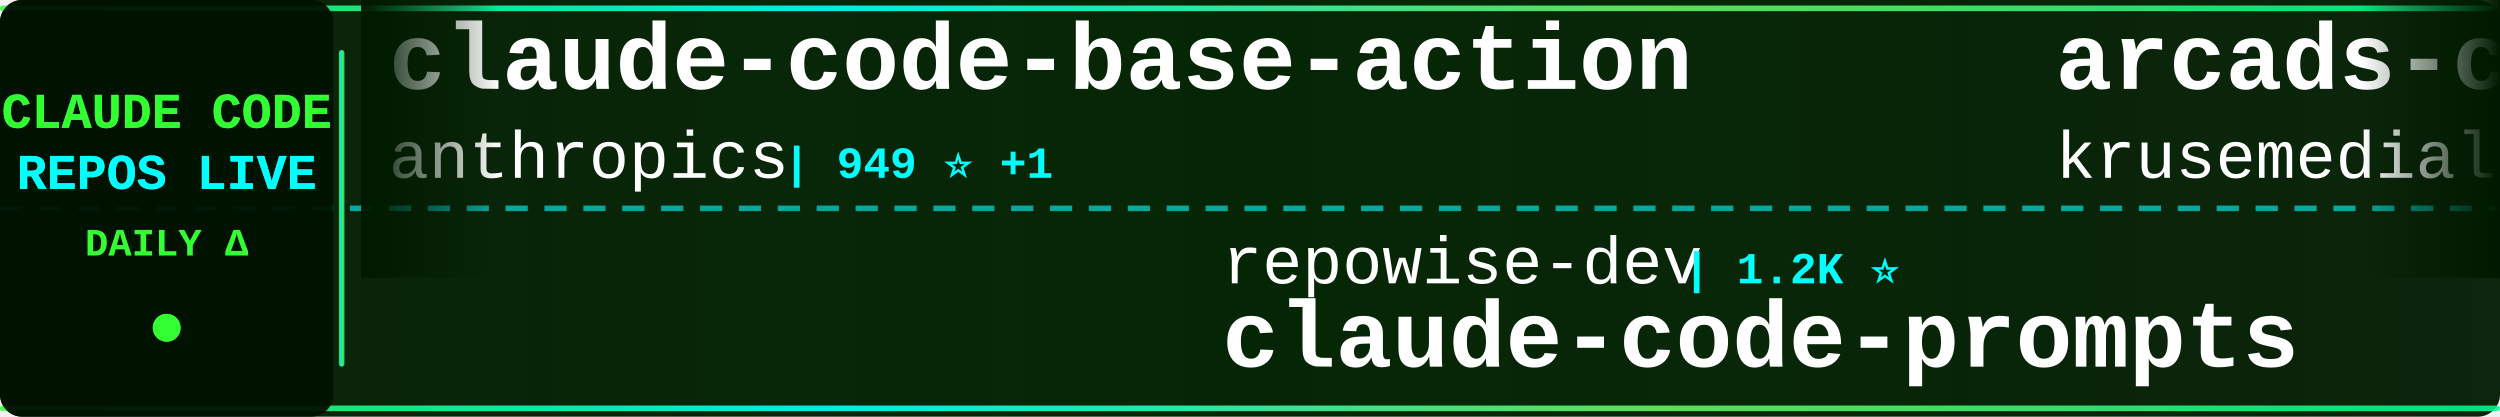
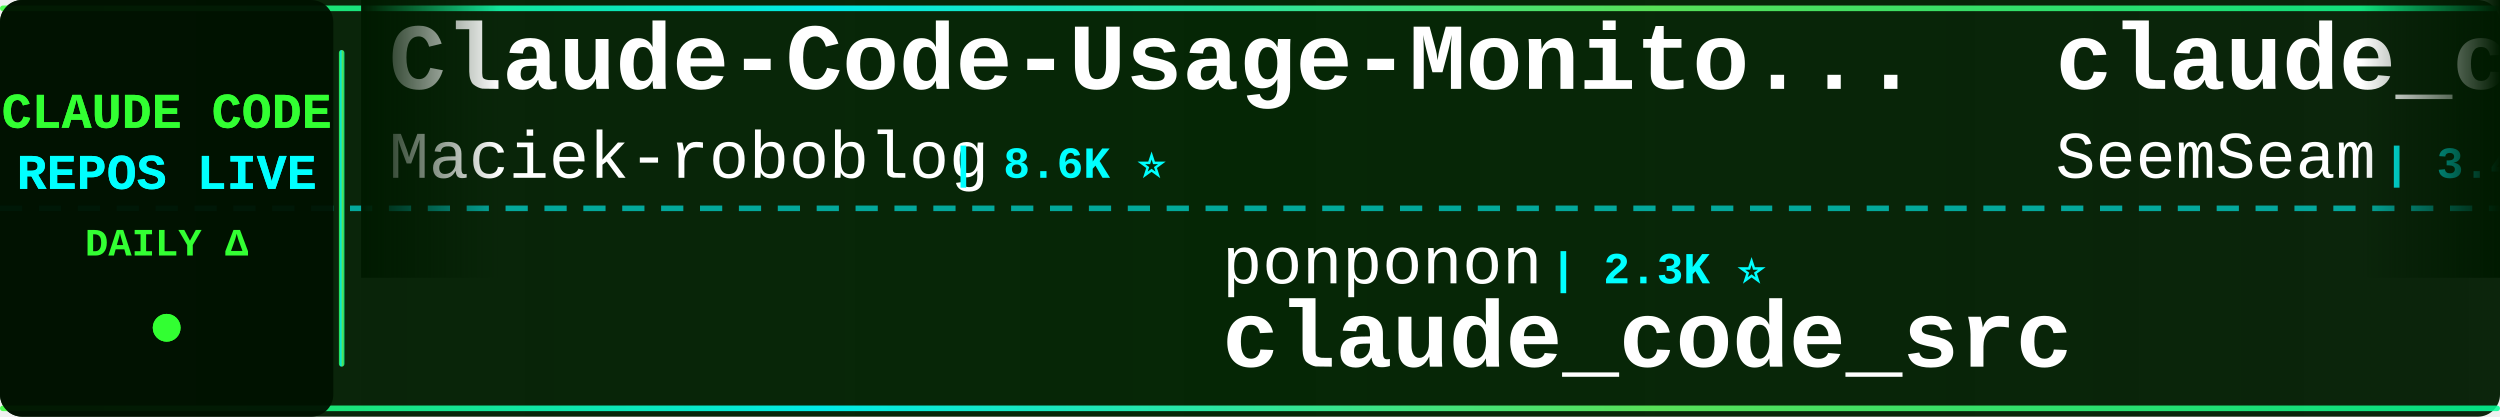
<svg xmlns="http://www.w3.org/2000/svg" width="900" height="150">
  <defs>
    <linearGradient id="tickerBg" x1="0%" y1="0%" x2="100%" y2="0%">
      <stop offset="0%" style="stop-color:#001a00;stop-opacity:0.95" />
      <stop offset="50%" style="stop-color:#002200;stop-opacity:0.98" />
      <stop offset="100%" style="stop-color:#001a00;stop-opacity:0.95" />
    </linearGradient>
    <linearGradient id="borderGrad" x1="0%" y1="0%" x2="100%" y2="0%">
      <stop offset="0%" style="stop-color:#33ff33;stop-opacity:0.85">
        <animate attributeName="stop-opacity" values="0.85;1;0.85" dur="2s" repeatCount="indefinite" />
      </stop>
      <stop offset="33%" style="stop-color:#00ffff;stop-opacity:0.9">
        <animate attributeName="stop-opacity" values="0.9;1;0.9" dur="2.2s" repeatCount="indefinite" />
      </stop>
      <stop offset="66%" style="stop-color:#66ff66;stop-opacity:0.85">
        <animate attributeName="stop-opacity" values="0.85;1;0.85" dur="1.8s" repeatCount="indefinite" />
      </stop>
      <stop offset="100%" style="stop-color:#00ff99;stop-opacity:0.85">
        <animate attributeName="stop-opacity" values="0.85;1;0.85" dur="2s" repeatCount="indefinite" />
      </stop>
    </linearGradient>
    <filter id="textGlow">
      <feGaussianBlur stdDeviation="0.1" result="coloredBlur" />
      <feMerge>
        <feMergeNode in="coloredBlur" />
        <feMergeNode in="SourceGraphic" />
      </feMerge>
    </filter>
    <filter id="metricGlow">
      <feGaussianBlur stdDeviation="0.2" result="coloredBlur" />
      <feMerge>
        <feMergeNode in="coloredBlur" />
        <feMergeNode in="SourceGraphic" />
      </feMerge>
    </filter>
    <linearGradient id="leftFade" x1="0%" y1="0%" x2="100%" y2="0%">
      <stop offset="0%" style="stop-color:#001a00;stop-opacity:1" />
      <stop offset="100%" style="stop-color:#001a00;stop-opacity:0" />
    </linearGradient>
    <linearGradient id="rightFade" x1="0%" y1="0%" x2="100%" y2="0%">
      <stop offset="0%" style="stop-color:#001a00;stop-opacity:0" />
      <stop offset="100%" style="stop-color:#001a00;stop-opacity:1" />
    </linearGradient>
  </defs>
  <rect width="900" height="150" fill="url(#tickerBg)" rx="8" />
  <rect x="0" y="2" width="900" height="2" fill="url(#borderGrad)" rx="1" />
  <rect x="0" y="146" width="900" height="2" fill="url(#borderGrad)" rx="1" />
  <line x1="0" y1="75" x2="900" y2="75" stroke="#00ffff" stroke-width="2" stroke-dasharray="8 6" opacity="0.6" />
  <rect x="0" y="0" width="120" height="150" fill="#001100" opacity="0.95" rx="8" />
  <text x="60" y="46" font-family="'Courier New', monospace" font-size="18" font-weight="bold" fill="#33ff33" text-anchor="middle" filter="url(#textGlow)">
    CLAUDE CODE
  </text>
  <text x="60" y="68" font-family="'Courier New', monospace" font-size="18" font-weight="bold" fill="#00ffff" text-anchor="middle" filter="url(#textGlow)">
    REPOS LIVE
  </text>
  <text x="60" y="92" font-family="'Courier New', monospace" font-size="14" font-weight="bold" fill="#33ff33" text-anchor="middle">
    DAILY Δ
  </text>
  <circle cx="60" cy="118" r="5" fill="#33ff33" filter="url(#metricGlow)">
    <animate attributeName="r" values="4;6;4" dur="1.5s" repeatCount="indefinite" />
    <animate attributeName="opacity" values="0.6;1;0.6" dur="1.5s" repeatCount="indefinite" />
  </circle>
  <rect x="122" y="18" width="2" height="114" fill="url(#borderGrad)" rx="1" />
  <clipPath id="tickerClip">
    <rect x="130" y="0" width="770" height="150" />
  </clipPath>
  <g clip-path="url(#tickerClip)">
    <g id="tickerItems">
      <animateTransform attributeName="transform" attributeType="XML" type="translate" from="0 0" to="-3000 0" dur="54s" repeatCount="indefinite" />
      <g transform="translate(0, 0)">
-         <text x="140" y="32" font-family="'Courier New', monospace" font-size="34" font-weight="bold" fill="#ffffff">claude-code-base-action</text>
-         <text x="140" y="64" font-family="'Courier New', monospace" font-size="24" font-weight="normal" fill="#ffffff" opacity="1.0">anthropics</text>
-         <text x="282" y="64" font-family="'Courier New', monospace" font-size="16" font-weight="bold" fill="#00ffff"> | 949 ⭐ +1</text>
+         <text x="140" y="32" font-family="'Courier New', monospace" font-size="34" font-weight="bold" fill="#ffffff">Claude-Code-Usage-Monito...</text>
+         <text x="140" y="64" font-family="'Courier New', monospace" font-size="24" font-weight="normal" fill="#ffffff" opacity="1.0">Maciek-roboblog</text>
+         <text x="342" y="64" font-family="'Courier New', monospace" font-size="16" font-weight="bold" fill="#00ffff"> | 8.6K ⭐</text>
      </g>
      <g transform="translate(300, 0)">
+         <text x="140" y="102" font-family="'Courier New', monospace" font-size="24" font-weight="normal" fill="#ffffff" opacity="1.0">ponponon</text>
+         <text x="258" y="102" font-family="'Courier New', monospace" font-size="16" font-weight="bold" fill="#00ffff"> | 2.3K ⭐</text>
+         <text x="140" y="132" font-family="'Courier New', monospace" font-size="34" font-weight="bold" fill="#ffffff">claude_code_src</text>
+       </g>
+       <g transform="translate(600, 0)">
+         <text x="140" y="32" font-family="'Courier New', monospace" font-size="34" font-weight="bold" fill="#ffffff">claude_codex_bridge</text>
+         <text x="140" y="64" font-family="'Courier New', monospace" font-size="24" font-weight="normal" fill="#ffffff" opacity="1.0">SeemSeam</text>
+         <text x="258" y="64" font-family="'Courier New', monospace" font-size="16" font-weight="bold" fill="#00ffff"> | 3.4K ⭐</text>
+       </g>
+       <g transform="translate(900, 0)">
+         <text x="140" y="102" font-family="'Courier New', monospace" font-size="24" font-weight="normal" fill="#ffffff" opacity="1.0">andrew-kramer-inno</text>
+         <text x="378" y="102" font-family="'Courier New', monospace" font-size="16" font-weight="bold" fill="#00ffff"> | 593 ⭐</text>
+         <text x="140" y="132" font-family="'Courier New', monospace" font-size="34" font-weight="bold" fill="#ffffff">claude-code-source-build</text>
+       </g>
+       <g transform="translate(1200, 0)">
+         <text x="140" y="32" font-family="'Courier New', monospace" font-size="34" font-weight="bold" fill="#ffffff">claude-code-video-toolki...</text>
+         <text x="140" y="64" font-family="'Courier New', monospace" font-size="24" font-weight="normal" fill="#ffffff" opacity="1.0">digitalsamba</text>
+         <text x="306" y="64" font-family="'Courier New', monospace" font-size="16" font-weight="bold" fill="#00ffff"> | 1.9K ⭐</text>
+       </g>
+       <g transform="translate(1500, 0)">
+         <text x="140" y="102" font-family="'Courier New', monospace" font-size="24" font-weight="normal" fill="#ffffff" opacity="1.0">feiskyer</text>
+         <text x="258" y="102" font-family="'Courier New', monospace" font-size="16" font-weight="bold" fill="#00ffff"> | 1.6K ⭐</text>
+         <text x="140" y="132" font-family="'Courier New', monospace" font-size="34" font-weight="bold" fill="#ffffff">claude-code-settings</text>
+       </g>
+       <g transform="translate(1800, 0)">
+         <text x="140" y="32" font-family="'Courier New', monospace" font-size="34" font-weight="bold" fill="#ffffff">free-claude-code</text>
+         <text x="140" y="64" font-family="'Courier New', monospace" font-size="24" font-weight="normal" fill="#ffffff" opacity="1.0">Alishahryar1</text>
+         <text x="306" y="64" font-family="'Courier New', monospace" font-size="16" font-weight="bold" fill="#00ffff"> | 45.7K ⭐ +13</text>
+       </g>
+       <g transform="translate(2100, 0)">
        <text x="140" y="102" font-family="'Courier New', monospace" font-size="24" font-weight="normal" fill="#ffffff" opacity="1.0">repowise-dev</text>
        <text x="306" y="102" font-family="'Courier New', monospace" font-size="16" font-weight="bold" fill="#00ffff"> | 1.2K ⭐</text>
        <text x="140" y="132" font-family="'Courier New', monospace" font-size="34" font-weight="bold" fill="#ffffff">claude-code-prompts</text>
      </g>
-       <g transform="translate(600, 0)">
-         <text x="140" y="32" font-family="'Courier New', monospace" font-size="34" font-weight="bold" fill="#ffffff">arcads-claude-code</text>
-         <text x="140" y="64" font-family="'Courier New', monospace" font-size="24" font-weight="normal" fill="#ffffff" opacity="1.0">krusemediallc</text>
-         <text x="318" y="64" font-family="'Courier New', monospace" font-size="16" font-weight="bold" fill="#00ffff"> | 1.2K ⭐</text>
-       </g>
-       <g transform="translate(900, 0)">
-         <text x="140" y="102" font-family="'Courier New', monospace" font-size="24" font-weight="normal" fill="#ffffff" opacity="1.0">liuup</text>
-         <text x="222" y="102" font-family="'Courier New', monospace" font-size="16" font-weight="bold" fill="#00ffff"> | 3.8K ⭐</text>
-         <text x="140" y="132" font-family="'Courier New', monospace" font-size="34" font-weight="bold" fill="#ffffff">claude-code-analysis</text>
-       </g>
-       <g transform="translate(1200, 0)">
-         <text x="140" y="32" font-family="'Courier New', monospace" font-size="34" font-weight="bold" fill="#ffffff">claude-code-hub</text>
-         <text x="140" y="64" font-family="'Courier New', monospace" font-size="24" font-weight="normal" fill="#ffffff" opacity="1.0">ding113</text>
-         <text x="246" y="64" font-family="'Courier New', monospace" font-size="16" font-weight="bold" fill="#00ffff"> | 3.3K ⭐ +1</text>
-       </g>
-       <g transform="translate(1500, 0)">
-         <text x="140" y="102" font-family="'Courier New', monospace" font-size="24" font-weight="normal" fill="#ffffff" opacity="1.0">AprilNEA</text>
-         <text x="258" y="102" font-family="'Courier New', monospace" font-size="16" font-weight="bold" fill="#00ffff"> | 390 ⭐</text>
-         <text x="140" y="132" font-family="'Courier New', monospace" font-size="34" font-weight="bold" fill="#ffffff">claude-code-source</text>
-       </g>
-       <g transform="translate(1800, 0)">
-         <text x="140" y="32" font-family="'Courier New', monospace" font-size="34" font-weight="bold" fill="#ffffff">claude-code-rust</text>
-         <text x="140" y="64" font-family="'Courier New', monospace" font-size="24" font-weight="normal" fill="#ffffff" opacity="1.0">lorryjovens-hub</text>
-         <text x="342" y="64" font-family="'Courier New', monospace" font-size="16" font-weight="bold" fill="#00ffff"> | 1.7K ⭐</text>
-       </g>
-       <g transform="translate(2100, 0)">
-         <text x="140" y="102" font-family="'Courier New', monospace" font-size="24" font-weight="normal" fill="#ffffff" opacity="1.0">WorldFlowAI</text>
-         <text x="294" y="102" font-family="'Courier New', monospace" font-size="16" font-weight="bold" fill="#00ffff"> | 1.3K ⭐ +5</text>
-         <text x="140" y="132" font-family="'Courier New', monospace" font-size="34" font-weight="bold" fill="#ffffff">everything-claude-code</text>
-       </g>
      <g transform="translate(2400, 0)">
-         <text x="140" y="32" font-family="'Courier New', monospace" font-size="34" font-weight="bold" fill="#ffffff">awesome-claude-code-suba...</text>
-         <text x="140" y="64" font-family="'Courier New', monospace" font-size="24" font-weight="normal" fill="#ffffff" opacity="1.0">VoltAgent</text>
-         <text x="270" y="64" font-family="'Courier New', monospace" font-size="16" font-weight="bold" fill="#00ffff"> | 24.4K ⭐ +4</text>
+         <text x="140" y="32" font-family="'Courier New', monospace" font-size="34" font-weight="bold" fill="#ffffff">claude-code-analysis</text>
+         <text x="140" y="64" font-family="'Courier New', monospace" font-size="24" font-weight="normal" fill="#ffffff" opacity="1.0">liuup</text>
+         <text x="222" y="64" font-family="'Courier New', monospace" font-size="16" font-weight="bold" fill="#00ffff"> | 3.8K ⭐</text>
      </g>
      <g transform="translate(2700, 0)">
-         <text x="140" y="102" font-family="'Courier New', monospace" font-size="24" font-weight="normal" fill="#ffffff" opacity="1.0">OneRedOak</text>
-         <text x="270" y="102" font-family="'Courier New', monospace" font-size="16" font-weight="bold" fill="#00ffff"> | 3.9K ⭐</text>
-         <text x="140" y="132" font-family="'Courier New', monospace" font-size="34" font-weight="bold" fill="#ffffff">claude-code-workflows</text>
+         <text x="140" y="102" font-family="'Courier New', monospace" font-size="24" font-weight="normal" fill="#ffffff" opacity="1.0">sugyan</text>
+         <text x="234" y="102" font-family="'Courier New', monospace" font-size="16" font-weight="bold" fill="#00ffff"> | 1.1K ⭐</text>
+         <text x="140" y="132" font-family="'Courier New', monospace" font-size="34" font-weight="bold" fill="#ffffff">claude-code-webui</text>
      </g>
      <g transform="translate(3000, 0)">
-         <text x="140" y="32" font-family="'Courier New', monospace" font-size="34" font-weight="bold" fill="#ffffff">claude-code-base-action</text>
-         <text x="140" y="64" font-family="'Courier New', monospace" font-size="24" font-weight="normal" fill="#ffffff" opacity="1.0">anthropics</text>
-         <text x="282" y="64" font-family="'Courier New', monospace" font-size="16" font-weight="bold" fill="#00ffff"> | 949 ⭐ +1</text>
+         <text x="140" y="32" font-family="'Courier New', monospace" font-size="34" font-weight="bold" fill="#ffffff">Claude-Code-Usage-Monito...</text>
+         <text x="140" y="64" font-family="'Courier New', monospace" font-size="24" font-weight="normal" fill="#ffffff" opacity="1.0">Maciek-roboblog</text>
+         <text x="342" y="64" font-family="'Courier New', monospace" font-size="16" font-weight="bold" fill="#00ffff"> | 8.6K ⭐</text>
      </g>
      <g transform="translate(3300, 0)">
-         <text x="140" y="102" font-family="'Courier New', monospace" font-size="24" font-weight="normal" fill="#ffffff" opacity="1.0">repowise-dev</text>
-         <text x="306" y="102" font-family="'Courier New', monospace" font-size="16" font-weight="bold" fill="#00ffff"> | 1.2K ⭐</text>
-         <text x="140" y="132" font-family="'Courier New', monospace" font-size="34" font-weight="bold" fill="#ffffff">claude-code-prompts</text>
+         <text x="140" y="102" font-family="'Courier New', monospace" font-size="24" font-weight="normal" fill="#ffffff" opacity="1.0">ponponon</text>
+         <text x="258" y="102" font-family="'Courier New', monospace" font-size="16" font-weight="bold" fill="#00ffff"> | 2.3K ⭐</text>
+         <text x="140" y="132" font-family="'Courier New', monospace" font-size="34" font-weight="bold" fill="#ffffff">claude_code_src</text>
      </g>
      <g transform="translate(3600, 0)">
-         <text x="140" y="32" font-family="'Courier New', monospace" font-size="34" font-weight="bold" fill="#ffffff">arcads-claude-code</text>
-         <text x="140" y="64" font-family="'Courier New', monospace" font-size="24" font-weight="normal" fill="#ffffff" opacity="1.0">krusemediallc</text>
-         <text x="318" y="64" font-family="'Courier New', monospace" font-size="16" font-weight="bold" fill="#00ffff"> | 1.2K ⭐</text>
+         <text x="140" y="32" font-family="'Courier New', monospace" font-size="34" font-weight="bold" fill="#ffffff">claude_codex_bridge</text>
+         <text x="140" y="64" font-family="'Courier New', monospace" font-size="24" font-weight="normal" fill="#ffffff" opacity="1.0">SeemSeam</text>
+         <text x="258" y="64" font-family="'Courier New', monospace" font-size="16" font-weight="bold" fill="#00ffff"> | 3.4K ⭐</text>
      </g>
      <g transform="translate(3900, 0)">
-         <text x="140" y="102" font-family="'Courier New', monospace" font-size="24" font-weight="normal" fill="#ffffff" opacity="1.0">liuup</text>
-         <text x="222" y="102" font-family="'Courier New', monospace" font-size="16" font-weight="bold" fill="#00ffff"> | 3.8K ⭐</text>
-         <text x="140" y="132" font-family="'Courier New', monospace" font-size="34" font-weight="bold" fill="#ffffff">claude-code-analysis</text>
+         <text x="140" y="102" font-family="'Courier New', monospace" font-size="24" font-weight="normal" fill="#ffffff" opacity="1.0">andrew-kramer-inno</text>
+         <text x="378" y="102" font-family="'Courier New', monospace" font-size="16" font-weight="bold" fill="#00ffff"> | 593 ⭐</text>
+         <text x="140" y="132" font-family="'Courier New', monospace" font-size="34" font-weight="bold" fill="#ffffff">claude-code-source-build</text>
      </g>
    </g>
  </g>
  <rect x="130" y="0" width="50" height="100" fill="url(#leftFade)" />
  <rect x="850" y="0" width="50" height="100" fill="url(#rightFade)" />
</svg>
